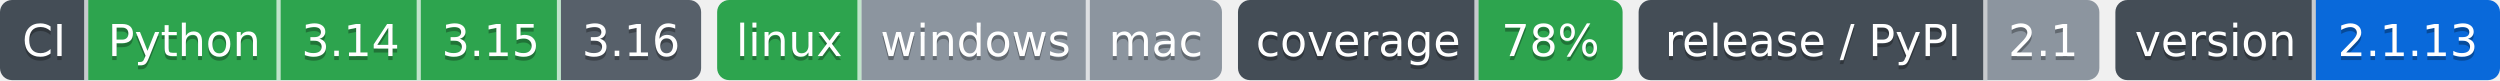
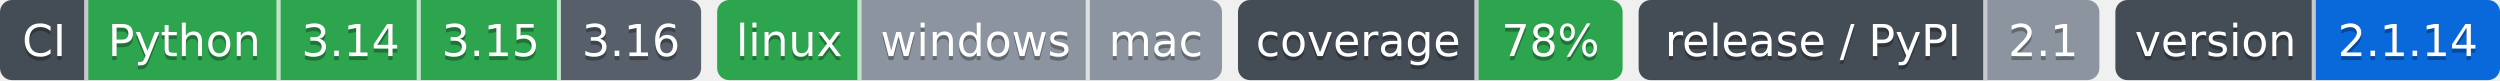
- <svg xmlns="http://www.w3.org/2000/svg" width="624" height="20" role="img" aria-label="Python: CI пройден; 3.14: CI пройден; 3.15: CI пройден; 3.16: сборки для CI ещё нет; linux: CI пройден; windows: проверка не проводилась; mac: проверка не проводилась; 78%: покрытие 78%; 2.1: выпуск v2.1.0, на PyPI не публикуется; 2.1.13: версия 2.1.13">
-   <clipPath id="zcf91e4d10">
+ <svg xmlns="http://www.w3.org/2000/svg" width="624" height="20" role="img" aria-label="Python: CI пройден; 3.14: CI пройден; 3.15: CI пройден; 3.16: сборки для CI ещё нет; linux: CI пройден; windows: проверка не проводилась; mac: проверка не проводилась; 78%: покрытие 78%; 2.1: выпуск v2.1.0, на PyPI не публикуется; 2.1.14: версия 2.1.14">
+   <clipPath id="z22c19d3b0">
    <rect width="175" height="20" rx="3" x="0" />
  </clipPath>
-   <clipPath id="zcf91e4d11">
+   <clipPath id="z22c19d3b1">
    <rect width="126" height="20" rx="3" x="179" />
  </clipPath>
-   <clipPath id="zcf91e4d12">
+   <clipPath id="z22c19d3b2">
    <rect width="96" height="20" rx="3" x="309" />
  </clipPath>
-   <clipPath id="zcf91e4d13">
+   <clipPath id="z22c19d3b3">
    <rect width="115" height="20" rx="3" x="409" />
  </clipPath>
-   <clipPath id="zcf91e4d14">
+   <clipPath id="z22c19d3b4">
    <rect width="96" height="20" rx="3" x="528" />
  </clipPath>
  <g>
-     <rect x="0" width="22" height="20" fill="#444d56" clip-path="url(#zcf91e4d10)" />
-     <rect x="22" width="48" height="20" fill="#2da44e" clip-path="url(#zcf91e4d10)" />
-     <rect x="70" width="35" height="20" fill="#2da44e" clip-path="url(#zcf91e4d10)" />
-     <rect x="105" width="35" height="20" fill="#2da44e" clip-path="url(#zcf91e4d10)" />
-     <rect x="140" width="35" height="20" fill="#57606a" clip-path="url(#zcf91e4d10)" />
-     <rect x="179" width="36" height="20" fill="#2da44e" clip-path="url(#zcf91e4d11)" />
-     <rect x="215" width="57" height="20" fill="#8c959f" clip-path="url(#zcf91e4d11)" />
-     <rect x="272" width="33" height="20" fill="#8c959f" clip-path="url(#zcf91e4d11)" />
-     <rect x="309" width="60" height="20" fill="#444d56" clip-path="url(#zcf91e4d12)" />
-     <rect x="369" width="36" height="20" fill="#2da44e" clip-path="url(#zcf91e4d12)" />
-     <rect x="409" width="87" height="20" fill="#444d56" clip-path="url(#zcf91e4d13)" />
-     <rect x="496" width="28" height="20" fill="#8c959f" clip-path="url(#zcf91e4d13)" />
-     <rect x="528" width="50" height="20" fill="#444d56" clip-path="url(#zcf91e4d14)" />
-     <rect x="578" width="46" height="20" fill="#0969da" clip-path="url(#zcf91e4d14)" />
+     <rect x="0" width="22" height="20" fill="#444d56" clip-path="url(#z22c19d3b0)" />
+     <rect x="22" width="48" height="20" fill="#2da44e" clip-path="url(#z22c19d3b0)" />
+     <rect x="70" width="35" height="20" fill="#2da44e" clip-path="url(#z22c19d3b0)" />
+     <rect x="105" width="35" height="20" fill="#2da44e" clip-path="url(#z22c19d3b0)" />
+     <rect x="140" width="35" height="20" fill="#57606a" clip-path="url(#z22c19d3b0)" />
+     <rect x="179" width="36" height="20" fill="#2da44e" clip-path="url(#z22c19d3b1)" />
+     <rect x="215" width="57" height="20" fill="#8c959f" clip-path="url(#z22c19d3b1)" />
+     <rect x="272" width="33" height="20" fill="#8c959f" clip-path="url(#z22c19d3b1)" />
+     <rect x="309" width="60" height="20" fill="#444d56" clip-path="url(#z22c19d3b2)" />
+     <rect x="369" width="36" height="20" fill="#2da44e" clip-path="url(#z22c19d3b2)" />
+     <rect x="409" width="87" height="20" fill="#444d56" clip-path="url(#z22c19d3b3)" />
+     <rect x="496" width="28" height="20" fill="#8c959f" clip-path="url(#z22c19d3b3)" />
+     <rect x="528" width="50" height="20" fill="#444d56" clip-path="url(#z22c19d3b4)" />
+     <rect x="578" width="46" height="20" fill="#0969da" clip-path="url(#z22c19d3b4)" />
    <rect x="21" width="1" height="20" fill="#fff" fill-opacity=".7" />
    <rect x="69" width="1" height="20" fill="#fff" fill-opacity=".7" />
    <rect x="104" width="1" height="20" fill="#fff" fill-opacity=".7" />
    <rect x="139" width="1" height="20" fill="#fff" fill-opacity=".7" />
    <rect x="214" width="1" height="20" fill="#fff" fill-opacity=".7" />
    <rect x="271" width="1" height="20" fill="#fff" fill-opacity=".7" />
    <rect x="368" width="1" height="20" fill="#fff" fill-opacity=".7" />
    <rect x="495" width="1" height="20" fill="#fff" fill-opacity=".7" />
    <rect x="577" width="1" height="20" fill="#fff" fill-opacity=".7" />
  </g>
  <g fill="#fff" text-anchor="middle" font-family="Verdana,Geneva,DejaVu Sans,sans-serif" font-size="11">
    <text x="11.0" y="15" fill="#010101" fill-opacity=".3">CI</text>
    <text x="11.0" y="14">CI</text>
    <text x="46.0" y="15" fill="#010101" fill-opacity=".3">Python</text>
    <text x="46.0" y="14">Python</text>
    <text x="87.5" y="15" fill="#010101" fill-opacity=".3">3.14</text>
    <text x="87.5" y="14">3.14</text>
    <text x="122.5" y="15" fill="#010101" fill-opacity=".3">3.15</text>
    <text x="122.5" y="14">3.15</text>
    <text x="157.5" y="15" fill="#010101" fill-opacity=".3">3.16</text>
    <text x="157.5" y="14">3.16</text>
    <text x="197.0" y="15" fill="#010101" fill-opacity=".3">linux</text>
    <text x="197.0" y="14">linux</text>
    <text x="243.5" y="15" fill="#010101" fill-opacity=".3">windows</text>
    <text x="243.5" y="14">windows</text>
    <text x="288.5" y="15" fill="#010101" fill-opacity=".3">mac</text>
    <text x="288.5" y="14">mac</text>
    <text x="339.0" y="15" fill="#010101" fill-opacity=".3">coverage</text>
    <text x="339.0" y="14">coverage</text>
    <text x="387.0" y="15" fill="#010101" fill-opacity=".3">78%</text>
    <text x="387.0" y="14">78%</text>
    <text x="452.5" y="15" fill="#010101" fill-opacity=".3">release / PyPI</text>
    <text x="452.5" y="14">release / PyPI</text>
    <text x="510.0" y="15" fill="#010101" fill-opacity=".3">2.1</text>
    <text x="510.0" y="14">2.1</text>
    <text x="553.0" y="15" fill="#010101" fill-opacity=".3">version</text>
    <text x="553.0" y="14">version</text>
-     <text x="601.0" y="15" fill="#010101" fill-opacity=".3">2.1.13</text>
-     <text x="601.0" y="14">2.1.13</text>
+     <text x="601.0" y="15" fill="#010101" fill-opacity=".3">2.1.14</text>
+     <text x="601.0" y="14">2.1.14</text>
  </g>
</svg>
